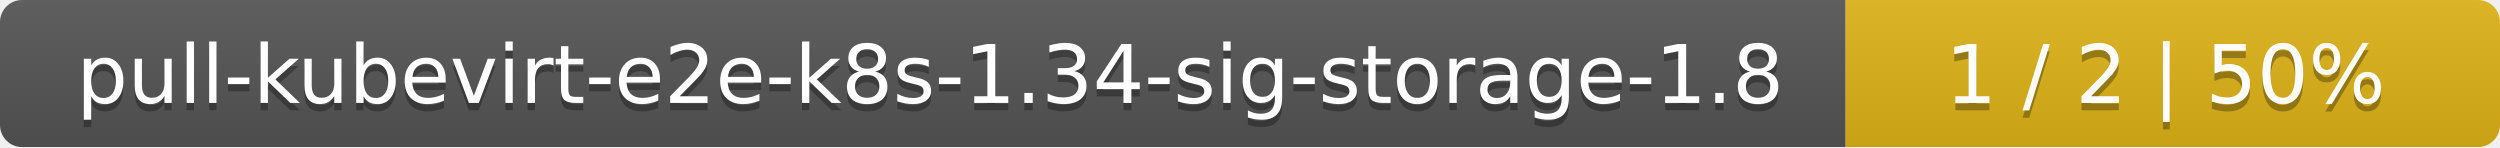
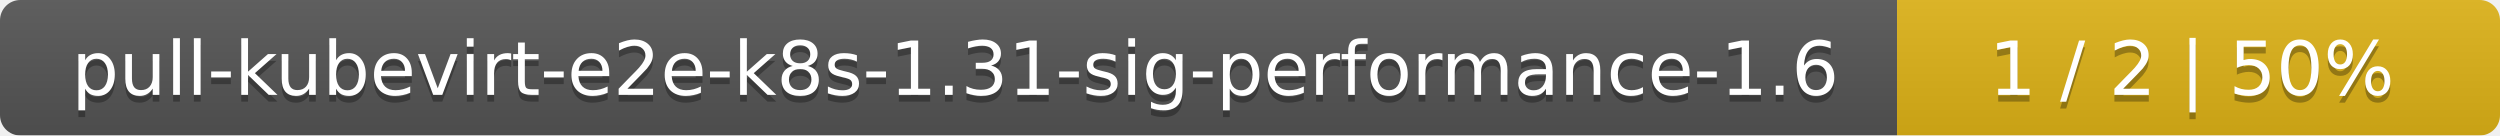
- <svg xmlns="http://www.w3.org/2000/svg" width="340" height="20">
+ <svg xmlns="http://www.w3.org/2000/svg" width="369" height="20">
  <linearGradient id="smooth" x2="0" y2="100%">
    <stop offset="0" stop-color="#bbb" stop-opacity=".1" />
    <stop offset="1" stop-opacity=".1" />
  </linearGradient>
  <mask id="round">
-     <rect width="340" height="20" rx="3" fill="#fff" />
+     <rect width="369" height="20" rx="3" fill="#fff" />
  </mask>
  <g mask="url(#round)">
-     <rect width="251" height="20" fill="#555" />
-     <rect x="251" width="89" height="20" fill="#dfb317" />
-     <rect width="340" height="20" fill="url(#smooth)" />
+     <rect width="280" height="20" fill="#555" />
+     <rect x="280" width="89" height="20" fill="#dfb317" />
+     <rect width="369" height="20" fill="url(#smooth)" />
  </g>
  <g fill="#fff" text-anchor="middle" font-family="DejaVu Sans,Verdana,Geneva,sans-serif" font-size="11">
-     <text x="126.5" y="15" fill="#010101" fill-opacity=".3">pull-kubevirt-e2e-k8s-1.34-sig-storage-1.8</text>
-     <text x="126.5" y="14">pull-kubevirt-e2e-k8s-1.34-sig-storage-1.8</text>
-     <text x="294.5" y="15" fill="#010101" fill-opacity=".3">1 / 2    |    50%</text>
-     <text x="294.5" y="14">1 / 2    |    50%</text>
+     <text x="141" y="15" fill="#010101" fill-opacity=".3">pull-kubevirt-e2e-k8s-1.31-sig-performance-1.6</text>
+     <text x="141" y="14">pull-kubevirt-e2e-k8s-1.31-sig-performance-1.6</text>
+     <text x="323.5" y="15" fill="#010101" fill-opacity=".3">1 / 2    |    50%</text>
+     <text x="323.5" y="14">1 / 2    |    50%</text>
  </g>
</svg>
